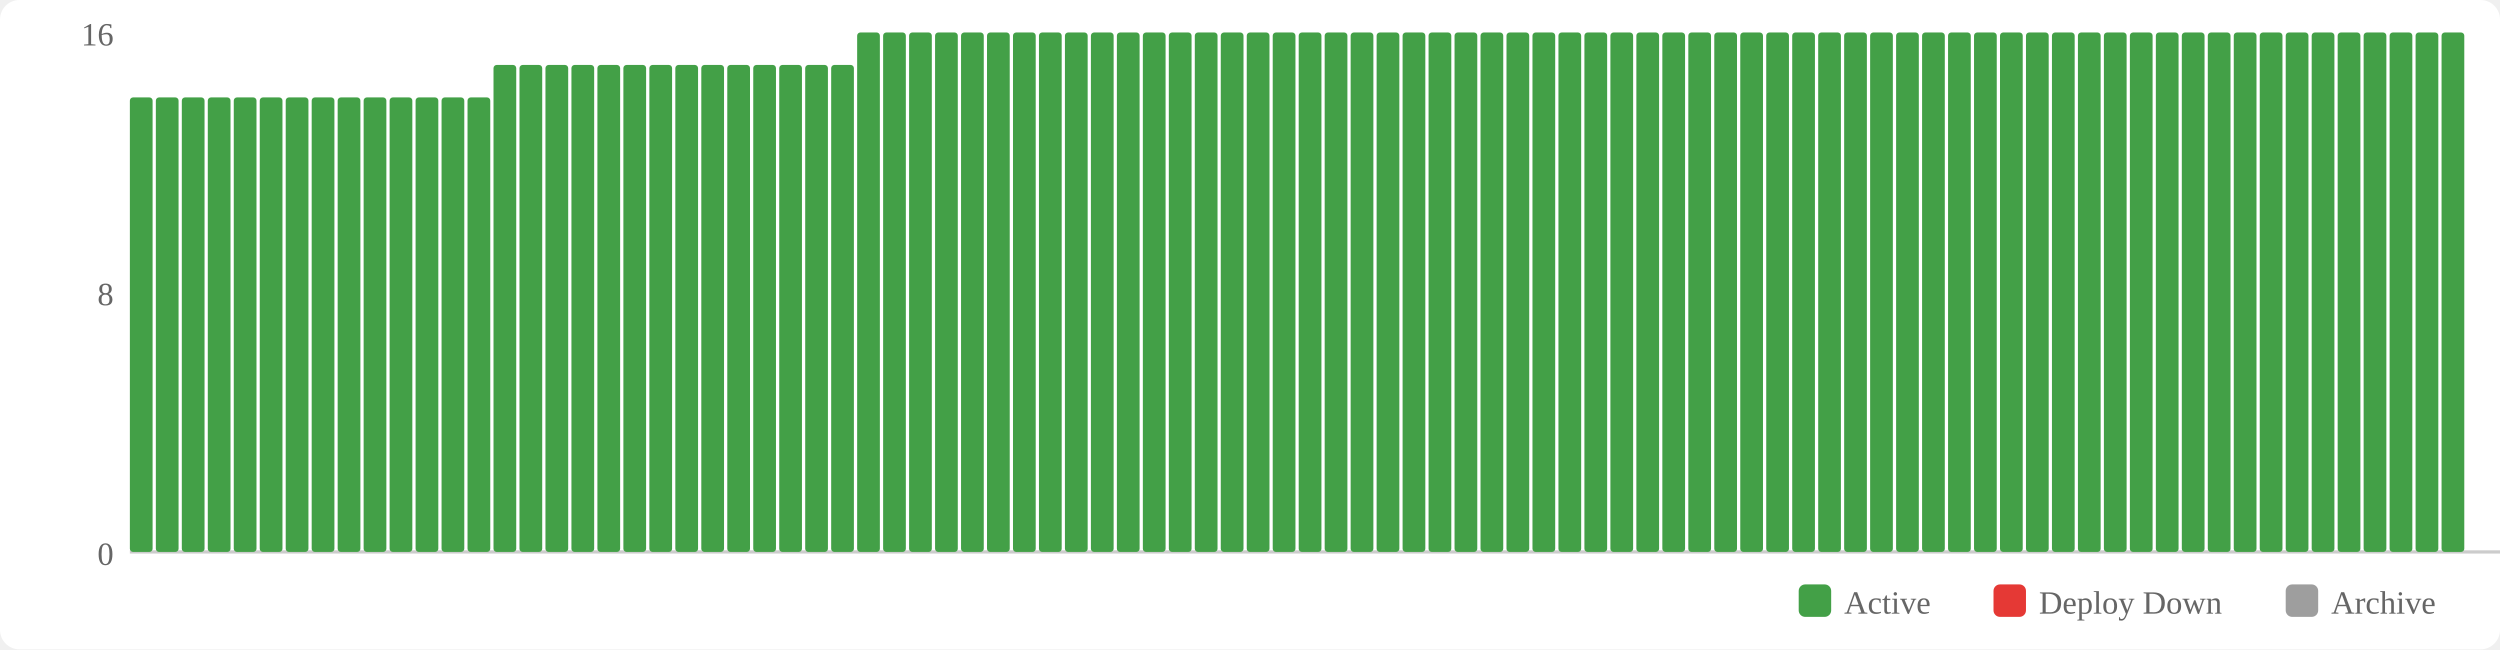
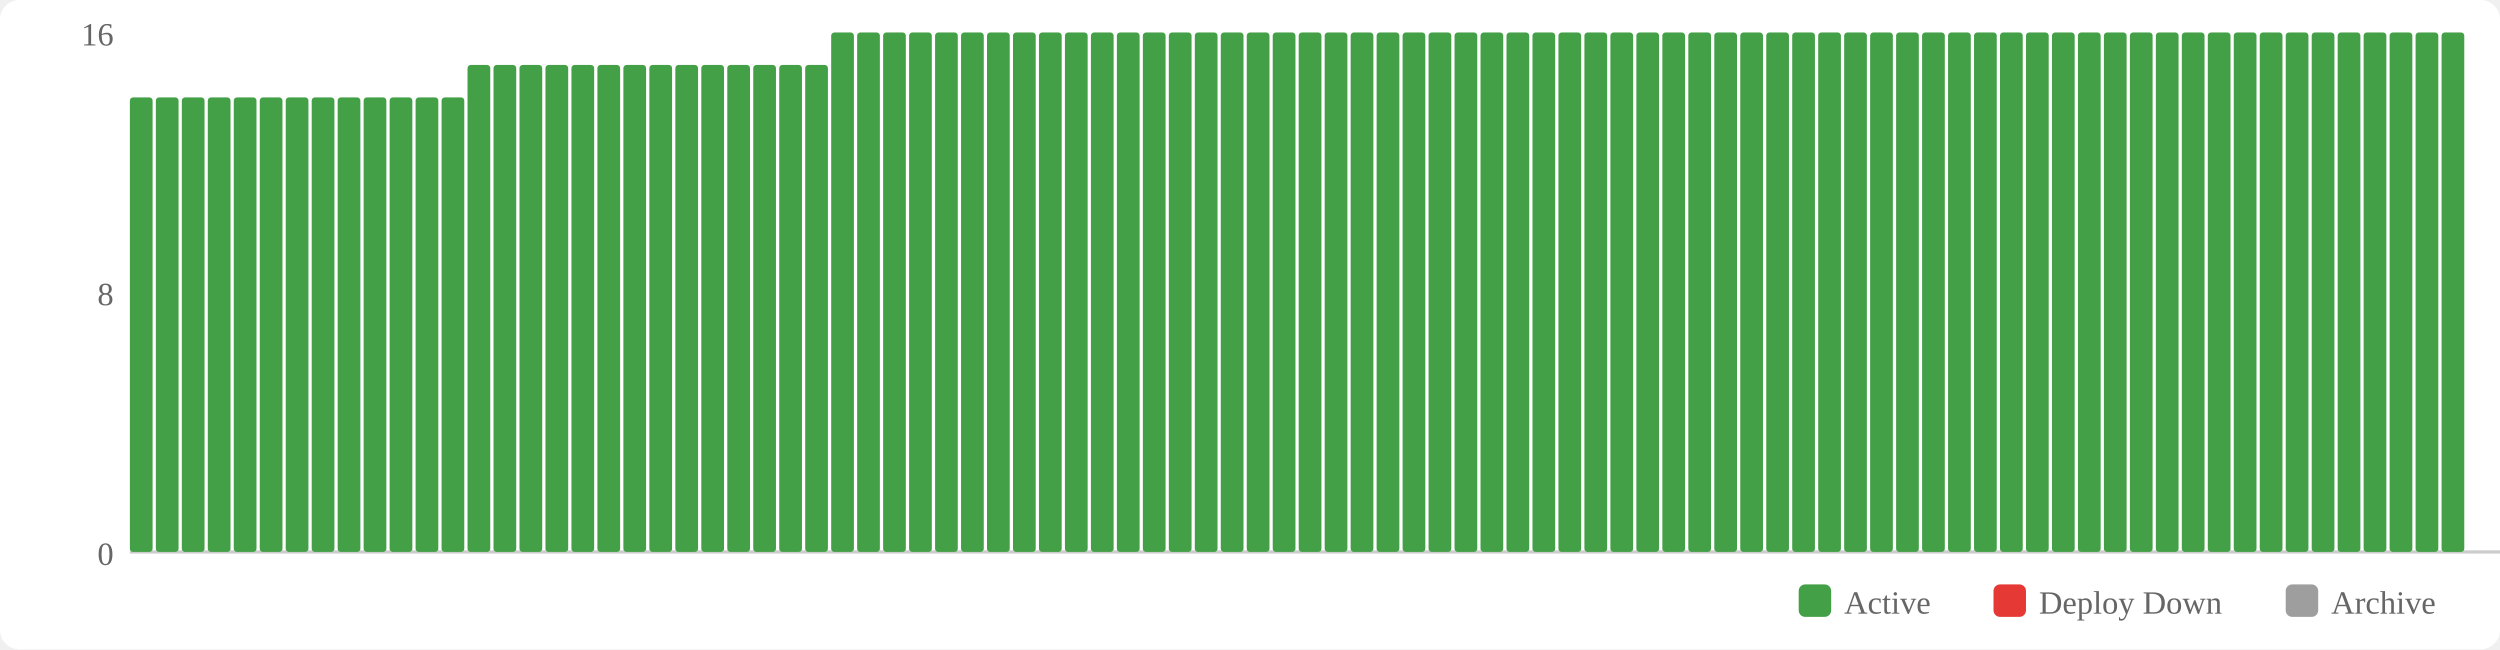
<svg xmlns="http://www.w3.org/2000/svg" width="770" height="200" viewBox="0 0 770 200">
  <rect width="770" height="200" fill="#fff" rx="6" />
  <rect x="554" y="180" width="10" height="10" fill="#43a047" rx="2" />
  <text x="568" y="189" font-size="10" fill="#666">Active</text>
  <rect x="614" y="180" width="10" height="10" fill="#e53935" rx="2" />
  <text x="628" y="189" font-size="10" fill="#666">Deploy Down</text>
  <rect x="704" y="180" width="10" height="10" fill="#9e9e9e" rx="2" />
  <text x="718" y="189" font-size="10" fill="#666">Archive</text>
  <text x="35" y="174" text-anchor="end" font-size="10" fill="#666">0</text>
  <text x="35" y="94" text-anchor="end" font-size="10" fill="#666">8</text>
  <text x="35" y="14" text-anchor="end" font-size="10" fill="#666">16</text>
  <line x1="40" y1="170" x2="770" y2="170" stroke="#ccc" stroke-width="1" />
  <rect x="40" y="30" width="7" height="140" fill="#43a047" rx="1" />
  <rect x="48" y="30" width="7" height="140" fill="#43a047" rx="1" />
  <rect x="56" y="30" width="7" height="140" fill="#43a047" rx="1" />
  <rect x="64" y="30" width="7" height="140" fill="#43a047" rx="1" />
  <rect x="72" y="30" width="7" height="140" fill="#43a047" rx="1" />
  <rect x="80" y="30" width="7" height="140" fill="#43a047" rx="1" />
  <rect x="88" y="30" width="7" height="140" fill="#43a047" rx="1" />
  <rect x="96" y="30" width="7" height="140" fill="#43a047" rx="1" />
  <rect x="104" y="30" width="7" height="140" fill="#43a047" rx="1" />
  <rect x="112" y="30" width="7" height="140" fill="#43a047" rx="1" />
  <rect x="120" y="30" width="7" height="140" fill="#43a047" rx="1" />
  <rect x="128" y="30" width="7" height="140" fill="#43a047" rx="1" />
  <rect x="136" y="30" width="7" height="140" fill="#43a047" rx="1" />
-   <rect x="144" y="30" width="7" height="140" fill="#43a047" rx="1" />
+   <rect x="144" y="20" width="7" height="150" fill="#43a047" rx="1" />
  <rect x="152" y="20" width="7" height="150" fill="#43a047" rx="1" />
  <rect x="160" y="20" width="7" height="150" fill="#43a047" rx="1" />
  <rect x="168" y="20" width="7" height="150" fill="#43a047" rx="1" />
  <rect x="176" y="20" width="7" height="150" fill="#43a047" rx="1" />
  <rect x="184" y="20" width="7" height="150" fill="#43a047" rx="1" />
  <rect x="192" y="20" width="7" height="150" fill="#43a047" rx="1" />
  <rect x="200" y="20" width="7" height="150" fill="#43a047" rx="1" />
  <rect x="208" y="20" width="7" height="150" fill="#43a047" rx="1" />
  <rect x="216" y="20" width="7" height="150" fill="#43a047" rx="1" />
  <rect x="224" y="20" width="7" height="150" fill="#43a047" rx="1" />
  <rect x="232" y="20" width="7" height="150" fill="#43a047" rx="1" />
  <rect x="240" y="20" width="7" height="150" fill="#43a047" rx="1" />
  <rect x="248" y="20" width="7" height="150" fill="#43a047" rx="1" />
-   <rect x="256" y="20" width="7" height="150" fill="#43a047" rx="1" />
+   <rect x="256" y="10" width="7" height="160" fill="#43a047" rx="1" />
  <rect x="264" y="10" width="7" height="160" fill="#43a047" rx="1" />
  <rect x="272" y="10" width="7" height="160" fill="#43a047" rx="1" />
  <rect x="280" y="10" width="7" height="160" fill="#43a047" rx="1" />
  <rect x="288" y="10" width="7" height="160" fill="#43a047" rx="1" />
  <rect x="296" y="10" width="7" height="160" fill="#43a047" rx="1" />
  <rect x="304" y="10" width="7" height="160" fill="#43a047" rx="1" />
  <rect x="312" y="10" width="7" height="160" fill="#43a047" rx="1" />
  <rect x="320" y="10" width="7" height="160" fill="#43a047" rx="1" />
  <rect x="328" y="10" width="7" height="160" fill="#43a047" rx="1" />
  <rect x="336" y="10" width="7" height="160" fill="#43a047" rx="1" />
  <rect x="344" y="10" width="7" height="160" fill="#43a047" rx="1" />
  <rect x="352" y="10" width="7" height="160" fill="#43a047" rx="1" />
  <rect x="360" y="10" width="7" height="160" fill="#43a047" rx="1" />
  <rect x="368" y="10" width="7" height="160" fill="#43a047" rx="1" />
  <rect x="376" y="10" width="7" height="160" fill="#43a047" rx="1" />
  <rect x="384" y="10" width="7" height="160" fill="#43a047" rx="1" />
  <rect x="392" y="10" width="7" height="160" fill="#43a047" rx="1" />
  <rect x="400" y="10" width="7" height="160" fill="#43a047" rx="1" />
  <rect x="408" y="10" width="7" height="160" fill="#43a047" rx="1" />
  <rect x="416" y="10" width="7" height="160" fill="#43a047" rx="1" />
  <rect x="424" y="10" width="7" height="160" fill="#43a047" rx="1" />
  <rect x="432" y="10" width="7" height="160" fill="#43a047" rx="1" />
  <rect x="440" y="10" width="7" height="160" fill="#43a047" rx="1" />
  <rect x="448" y="10" width="7" height="160" fill="#43a047" rx="1" />
  <rect x="456" y="10" width="7" height="160" fill="#43a047" rx="1" />
  <rect x="464" y="10" width="7" height="160" fill="#43a047" rx="1" />
  <rect x="472" y="10" width="7" height="160" fill="#43a047" rx="1" />
  <rect x="480" y="10" width="7" height="160" fill="#43a047" rx="1" />
  <rect x="488" y="10" width="7" height="160" fill="#43a047" rx="1" />
  <rect x="496" y="10" width="7" height="160" fill="#43a047" rx="1" />
  <rect x="504" y="10" width="7" height="160" fill="#43a047" rx="1" />
  <rect x="512" y="10" width="7" height="160" fill="#43a047" rx="1" />
  <rect x="520" y="10" width="7" height="160" fill="#43a047" rx="1" />
  <rect x="528" y="10" width="7" height="160" fill="#43a047" rx="1" />
  <rect x="536" y="10" width="7" height="160" fill="#43a047" rx="1" />
  <rect x="544" y="10" width="7" height="160" fill="#43a047" rx="1" />
  <rect x="552" y="10" width="7" height="160" fill="#43a047" rx="1" />
  <rect x="560" y="10" width="7" height="160" fill="#43a047" rx="1" />
  <rect x="568" y="10" width="7" height="160" fill="#43a047" rx="1" />
  <rect x="576" y="10" width="7" height="160" fill="#43a047" rx="1" />
  <rect x="584" y="10" width="7" height="160" fill="#43a047" rx="1" />
  <rect x="592" y="10" width="7" height="160" fill="#43a047" rx="1" />
  <rect x="600" y="10" width="7" height="160" fill="#43a047" rx="1" />
  <rect x="608" y="10" width="7" height="160" fill="#43a047" rx="1" />
  <rect x="616" y="10" width="7" height="160" fill="#43a047" rx="1" />
  <rect x="624" y="10" width="7" height="160" fill="#43a047" rx="1" />
  <rect x="632" y="10" width="7" height="160" fill="#43a047" rx="1" />
  <rect x="640" y="10" width="7" height="160" fill="#43a047" rx="1" />
  <rect x="648" y="10" width="7" height="160" fill="#43a047" rx="1" />
  <rect x="656" y="10" width="7" height="160" fill="#43a047" rx="1" />
  <rect x="664" y="10" width="7" height="160" fill="#43a047" rx="1" />
  <rect x="672" y="10" width="7" height="160" fill="#43a047" rx="1" />
  <rect x="680" y="10" width="7" height="160" fill="#43a047" rx="1" />
  <rect x="688" y="10" width="7" height="160" fill="#43a047" rx="1" />
  <rect x="696" y="10" width="7" height="160" fill="#43a047" rx="1" />
  <rect x="704" y="10" width="7" height="160" fill="#43a047" rx="1" />
  <rect x="712" y="10" width="7" height="160" fill="#43a047" rx="1" />
  <rect x="720" y="10" width="7" height="160" fill="#43a047" rx="1" />
  <rect x="728" y="10" width="7" height="160" fill="#43a047" rx="1" />
  <rect x="736" y="10" width="7" height="160" fill="#43a047" rx="1" />
  <rect x="744" y="10" width="7" height="160" fill="#43a047" rx="1" />
  <rect x="752" y="10" width="7" height="160" fill="#43a047" rx="1" />
</svg>
